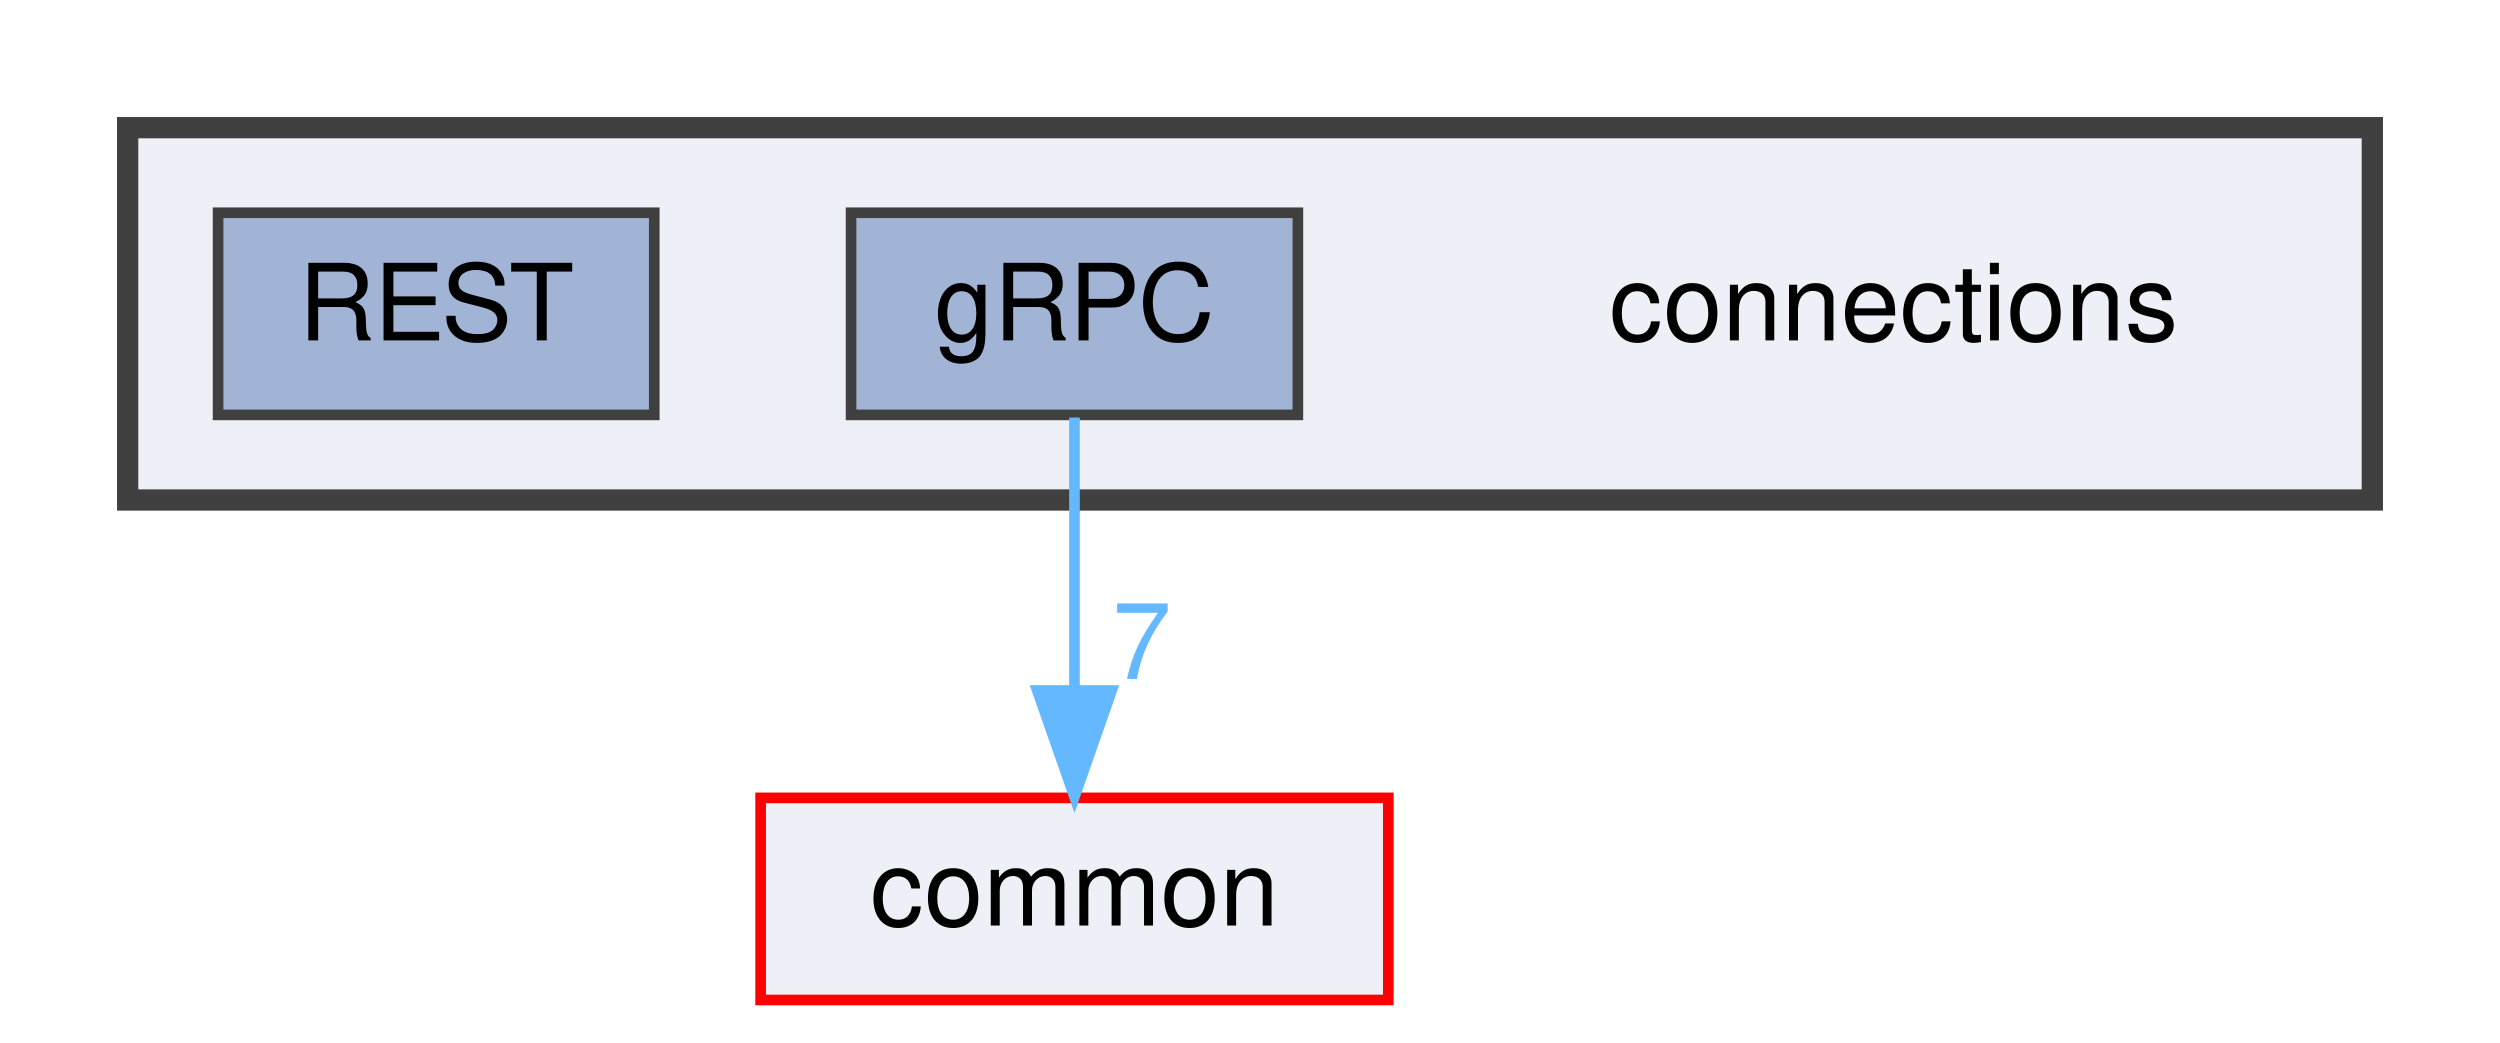
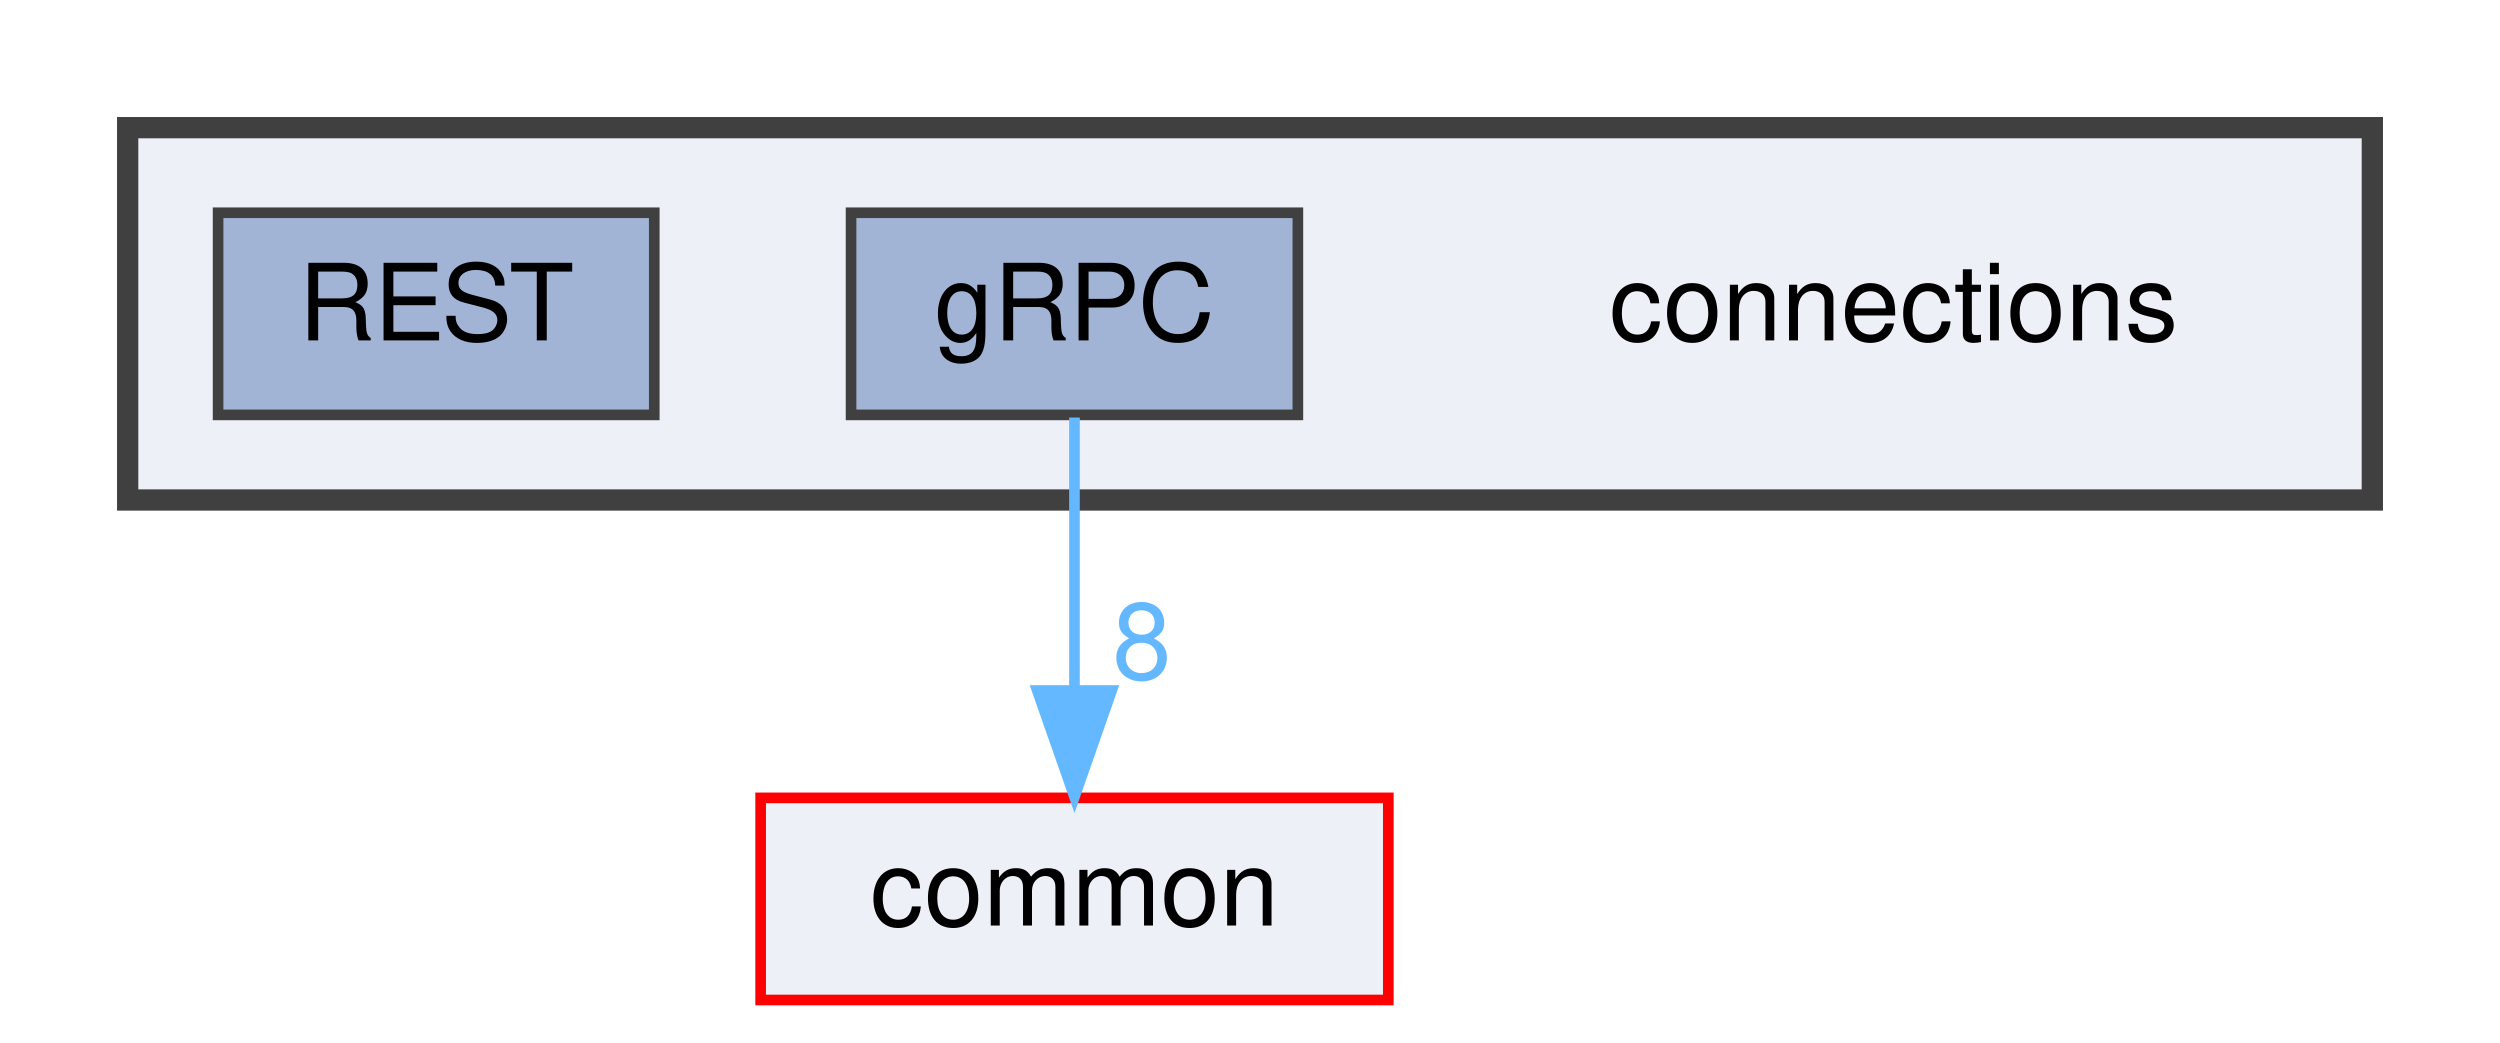
<svg xmlns="http://www.w3.org/2000/svg" xmlns:xlink="http://www.w3.org/1999/xlink" width="235pt" height="98pt" viewBox="0.00 0.00 235.00 98.00">
  <g id="graph0" class="graph" transform="scale(1 1) rotate(0) translate(4 94)">
    <g id="clust1" class="cluster">
      <g id="a_clust1">
        <a xlink:href="dir_fe4d27d711cdd425ac4e99b8adff8f95.html" target="_top">
          <polygon fill="#edf0f7" stroke="#404040" stroke-width="2" points="8,-47 8,-82 219,-82 219,-47 8,-47" />
        </a>
      </g>
    </g>
    <g id="node1" class="node">
      <text text-anchor="middle" x="174" y="-62" font-family="Helvetica,sans-Serif" font-size="10.00">connections</text>
    </g>
    <g id="node2" class="node">
      <g id="a_node2">
        <a xlink:href="dir_4d575b2314895a9897e217c911f77677.html" target="_top" xlink:title="gRPC">
          <polygon fill="#a2b4d6" stroke="#404040" points="118,-74 76,-74 76,-55 118,-55 118,-74" />
          <text text-anchor="middle" x="97" y="-62" font-family="Helvetica,sans-Serif" font-size="10.00">gRPC</text>
        </a>
      </g>
    </g>
    <g id="node4" class="node">
      <g id="a_node4">
        <a xlink:href="dir_bdd9a5d540de89e9fe90efdfc6973a4f.html" target="_top" xlink:title="common">
          <polygon fill="#edf0f7" stroke="red" points="126.5,-19 67.5,-19 67.5,0 126.5,0 126.5,-19" />
          <text text-anchor="middle" x="97" y="-7" font-family="Helvetica,sans-Serif" font-size="10.00">common</text>
        </a>
      </g>
    </g>
    <g id="edge1" class="edge">
      <g id="a_edge1">
        <a xlink:href="dir_000003_000000.html" target="_top">
          <path fill="none" stroke="#63b8ff" d="M97,-54.75C97,-47.8 97,-37.85 97,-29.13" />
          <polygon fill="#63b8ff" stroke="#63b8ff" points="100.5,-29.09 97,-19.09 93.5,-29.09 100.5,-29.09" />
        </a>
      </g>
      <g id="a_edge1-headlabel">
-         <a xlink:href="dir_000003_000000.html" target="_top" xlink:title="7">
-           <text text-anchor="middle" x="103.34" y="-30.18" font-family="Helvetica,sans-Serif" font-size="10.00" fill="#63b8ff">7</text>
+         <a xlink:href="dir_000003_000000.html" target="_top" xlink:title="8">
+           <text text-anchor="middle" x="103.34" y="-30.18" font-family="Helvetica,sans-Serif" font-size="10.00" fill="#63b8ff">8</text>
        </a>
      </g>
    </g>
    <g id="node3" class="node">
      <g id="a_node3">
        <a xlink:href="dir_94c770116cc371e021b8f057e5d05c6e.html" target="_top" xlink:title="REST">
          <polygon fill="#a2b4d6" stroke="#404040" points="57.5,-74 16.5,-74 16.5,-55 57.5,-55 57.5,-74" />
          <text text-anchor="middle" x="37" y="-62" font-family="Helvetica,sans-Serif" font-size="10.00">REST</text>
        </a>
      </g>
    </g>
  </g>
</svg>
